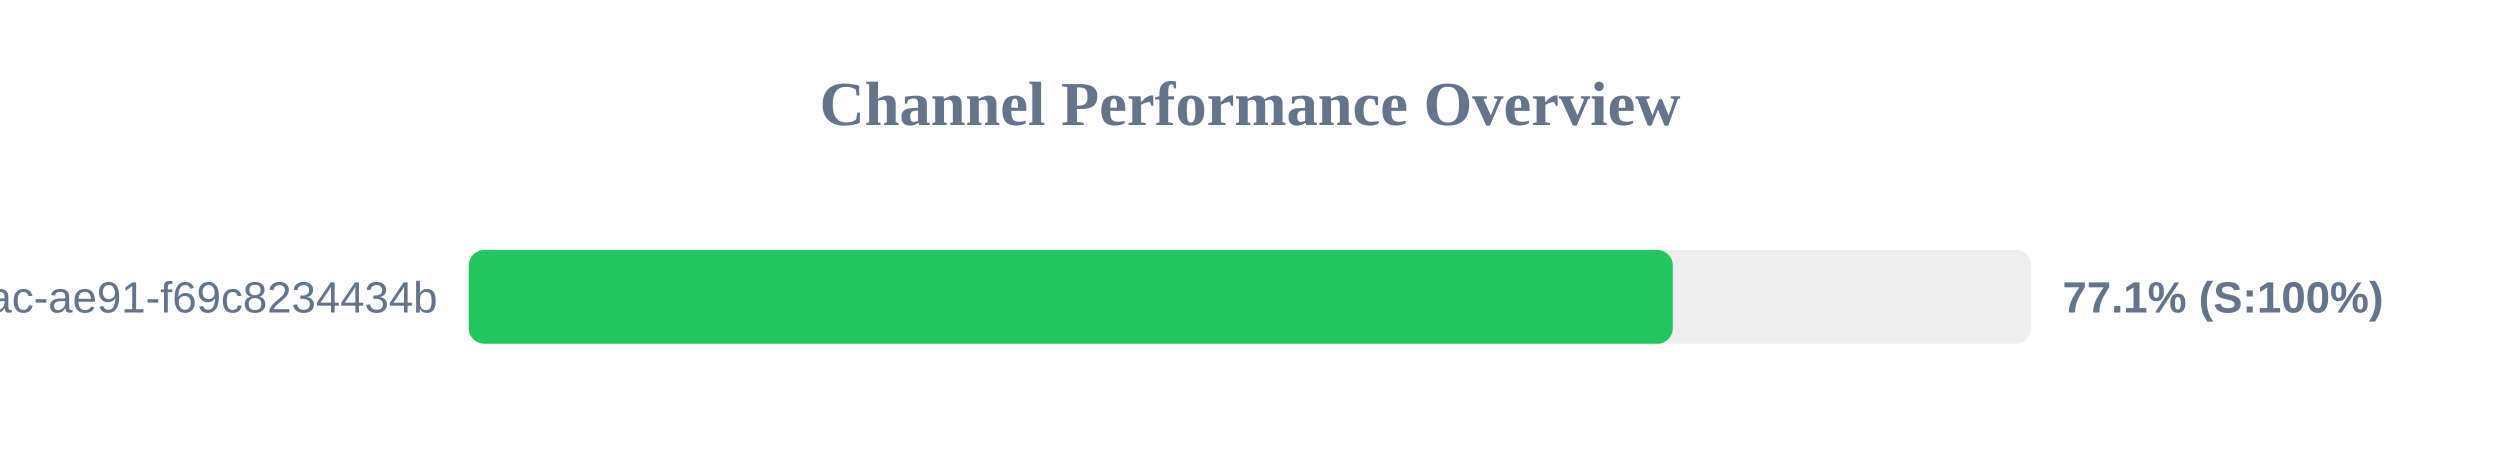
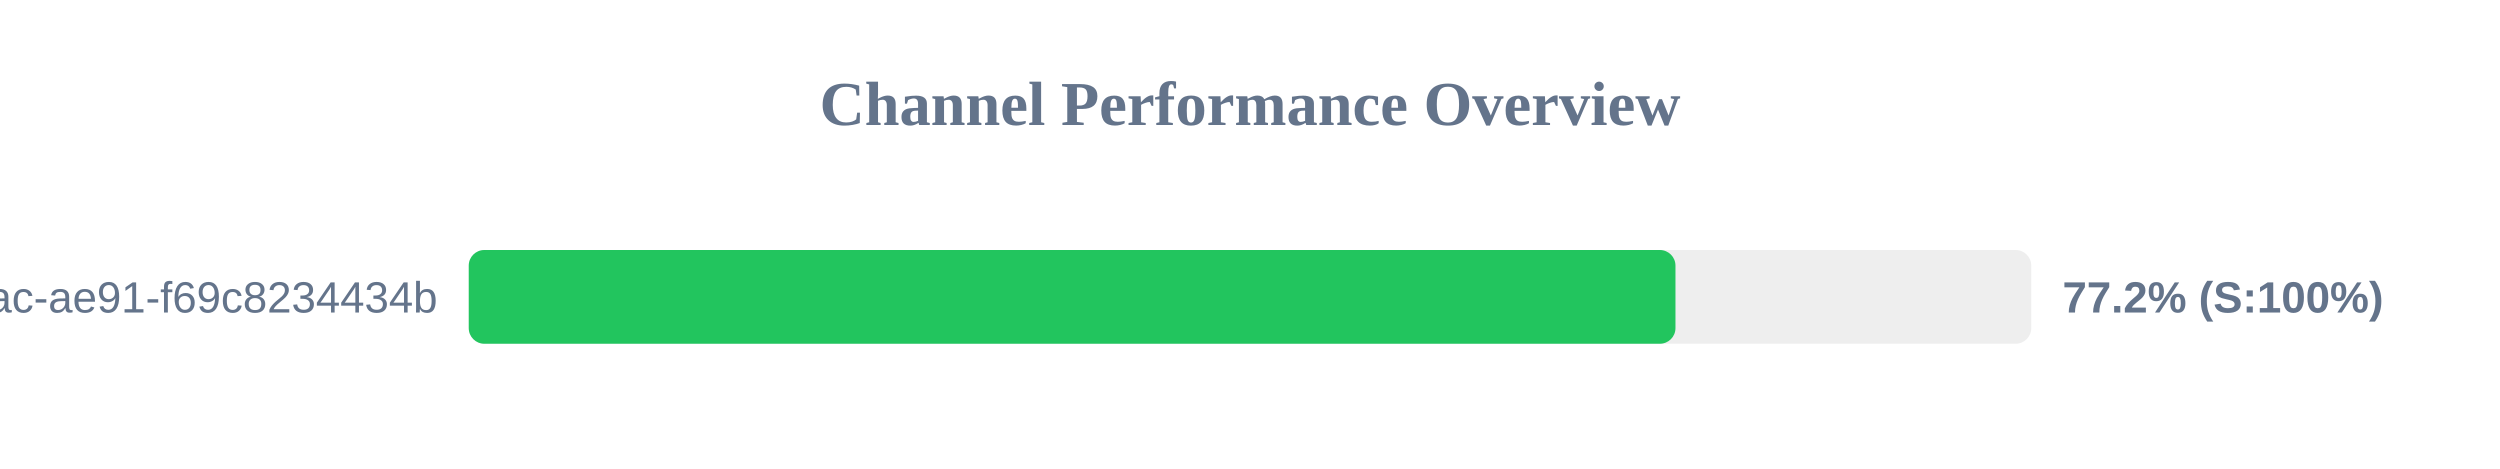
<svg xmlns="http://www.w3.org/2000/svg" width="800" height="150" version="1.1">
  <style>
        .row { font: 14px Arial; fill: #64748b; }
        .score { font: bold 14px Arial; fill: #64748b; }
    </style>
  <text x="400" y="40" text-anchor="middle" font-size="20px" font-weight="bold" fill="#64748b">Channel Performance Overview</text>
  <rect x="150" y="80" width="500" height="30" fill="#eee" rx="5" />
-   <rect x="150" y="80" width="385.3" height="30" fill="#22c55e" rx="5" />
+   <rect x="150" y="80" width="386.15" height="30" fill="#22c55e" rx="5" />
  <text x="140" y="100" text-anchor="end" class="row">?uuid=942b9cb8-92fa-46ac-ae91-f69c8234434b</text>
-   <text x="660" y="100" text-anchor="start" class="score">77.1% (S:100%)</text>
+   <text x="660" y="100" text-anchor="start" class="score">77.2% (S:100%)</text>
</svg>
